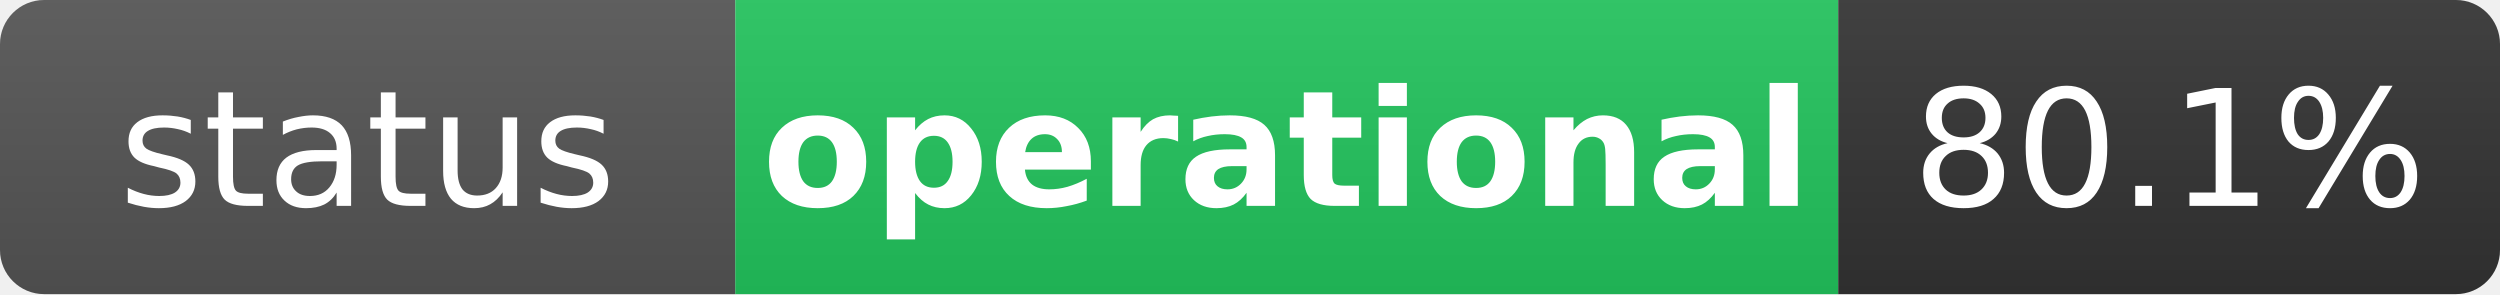
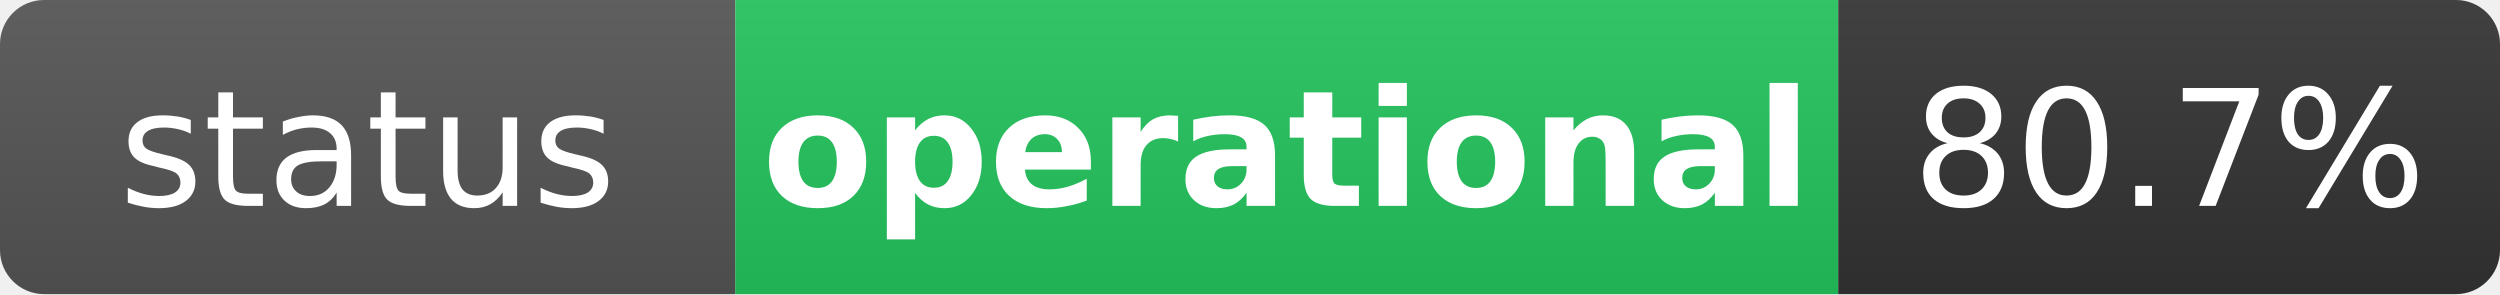
<svg xmlns="http://www.w3.org/2000/svg" width="170" height="20" role="img" aria-label="status: operational">
  <linearGradient id="s" x2="0" y2="100%">
    <stop offset="0" stop-color="#bbb" stop-opacity=".1" />
    <stop offset="1" stop-opacity=".1" />
  </linearGradient>
  <clipPath id="r">
    <rect width="170" height="20" rx="3" fill="#fff" />
  </clipPath>
  <g clip-path="url(#r)">
    <rect width="50" height="20" fill="#555" />
    <rect x="50" width="75" height="20" fill="#22c55e" />
    <rect x="125" width="45" height="20" fill="#333" />
    <rect width="170" height="20" fill="url(#s)" />
  </g>
  <g fill="#fff" text-anchor="middle" font-family="Verdana,Geneva,DejaVu Sans,sans-serif" text-rendering="geometricPrecision" font-size="11">
    <text x="25" y="14" fill="#fff">status</text>
    <text x="87.5" y="14" fill="#fff" font-weight="bold">operational</text>
-     <text x="147.5" y="14" fill="#fff">80.1%</text>
+     <text x="147.5" y="14" fill="#fff">80.7%</text>
  </g>
</svg>
